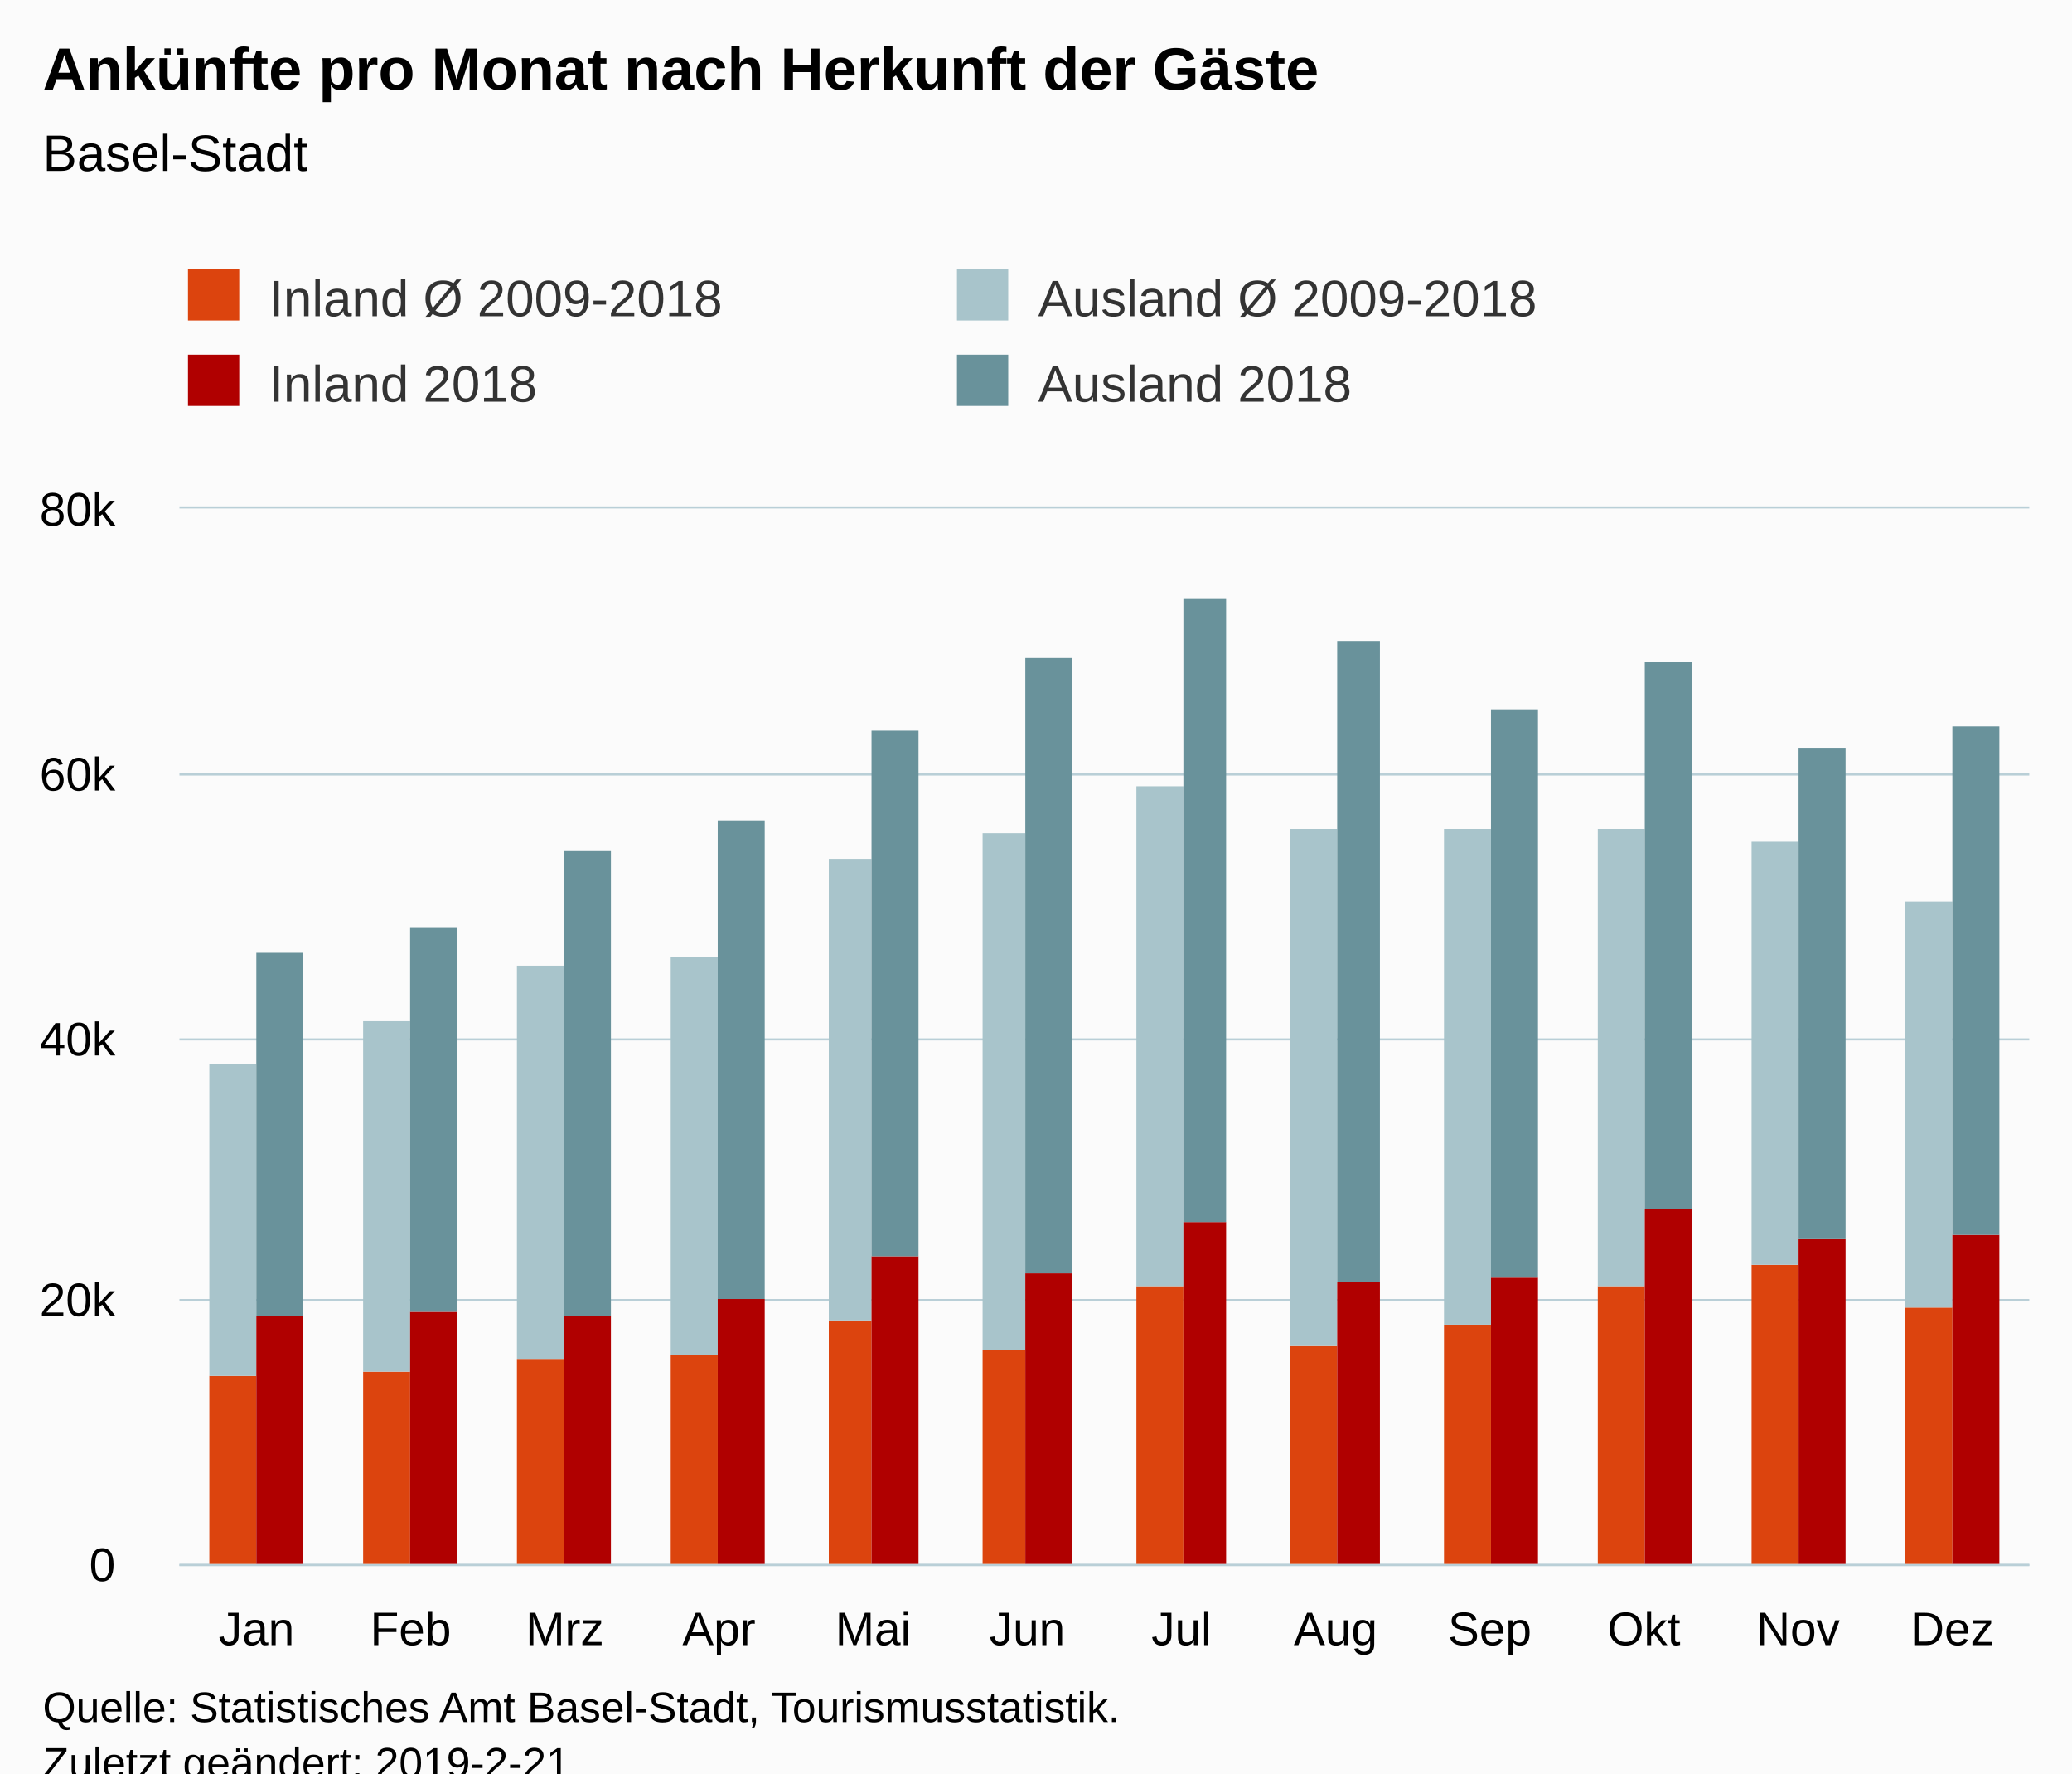
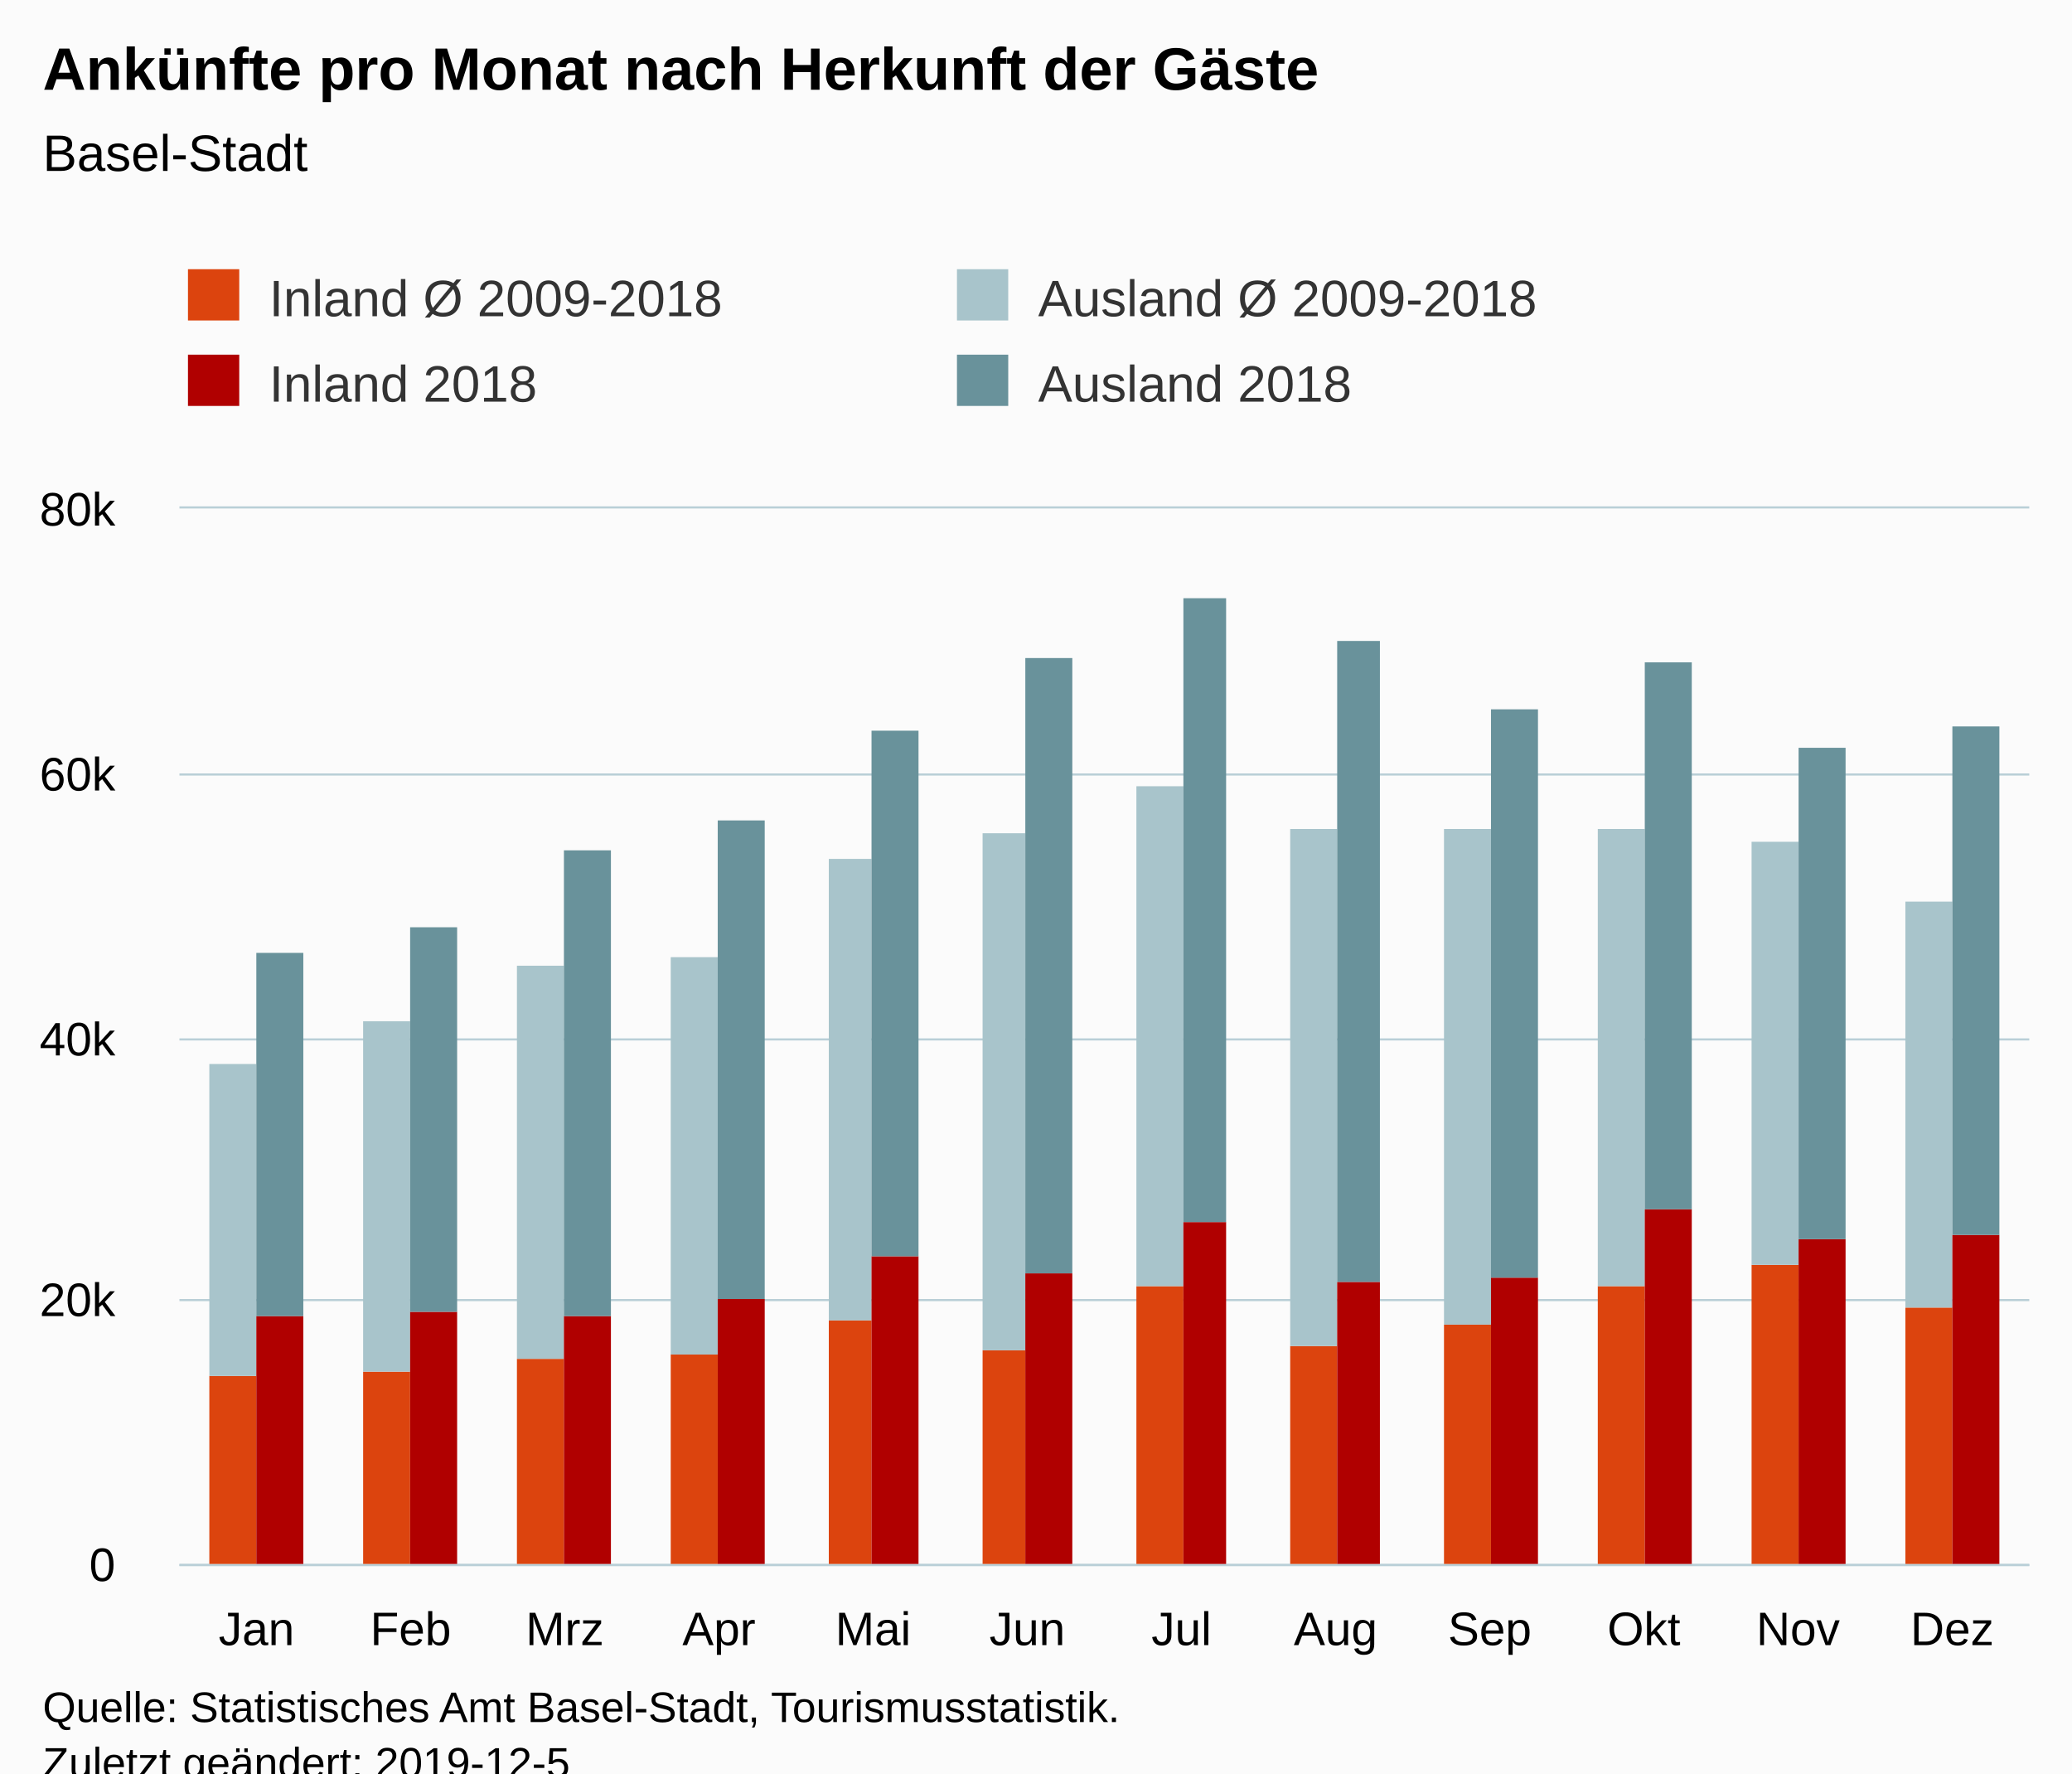
<svg xmlns="http://www.w3.org/2000/svg" version="1.1" class="highcharts-root" style="font-family:Arial;font-size:12px;" viewBox="0 0 485 415">
  <defs>
-     <clipPath id="highcharts-j9pq1e2-6">
+     <clipPath id="highcharts-e6wttil-6">
      <rect x="0" y="0" width="433" height="247" fill="none" />
    </clipPath>
-     <clipPath id="highcharts-j9pq1e2-7">
+     <clipPath id="highcharts-e6wttil-7">
      <rect x="0" y="0" width="433" height="247" fill="none" />
    </clipPath>
  </defs>
  <rect fill="#fbfbfb" class="highcharts-background" x="0" y="0" width="485" height="428" rx="0" ry="0" />
  <rect fill="none" class="highcharts-plot-background" x="42" y="119" width="433" height="247" />
  <g class="highcharts-pane-group" data-z-index="0" />
  <g class="highcharts-grid highcharts-xaxis-grid " data-z-index="1">
    <path fill="none" data-z-index="1" class="highcharts-grid-line" d="M 77.5 119 L 77.5 366" opacity="1" />
    <path fill="none" data-z-index="1" class="highcharts-grid-line" d="M 113.5 119 L 113.5 366" opacity="1" />
    <path fill="none" data-z-index="1" class="highcharts-grid-line" d="M 149.5 119 L 149.5 366" opacity="1" />
    <path fill="none" data-z-index="1" class="highcharts-grid-line" d="M 185.5 119 L 185.5 366" opacity="1" />
    <path fill="none" data-z-index="1" class="highcharts-grid-line" d="M 221.5 119 L 221.5 366" opacity="1" />
    <path fill="none" data-z-index="1" class="highcharts-grid-line" d="M 258.5 119 L 258.5 366" opacity="1" />
    <path fill="none" data-z-index="1" class="highcharts-grid-line" d="M 294.5 119 L 294.5 366" opacity="1" />
    <path fill="none" data-z-index="1" class="highcharts-grid-line" d="M 330.5 119 L 330.5 366" opacity="1" />
    <path fill="none" data-z-index="1" class="highcharts-grid-line" d="M 366.5 119 L 366.5 366" opacity="1" />
    <path fill="none" data-z-index="1" class="highcharts-grid-line" d="M 402.5 119 L 402.5 366" opacity="1" />
    <path fill="none" data-z-index="1" class="highcharts-grid-line" d="M 438.5 119 L 438.5 366" opacity="1" />
    <path fill="none" data-z-index="1" class="highcharts-grid-line" d="M 474.5 119 L 474.5 366" opacity="1" />
    <path fill="none" data-z-index="1" class="highcharts-grid-line" d="M 41.5 119 L 41.5 366" opacity="1" />
  </g>
  <g class="highcharts-grid highcharts-yaxis-grid " data-z-index="1">
    <path fill="none" stroke="#B9CFD7" stroke-width="0.5" data-z-index="1" class="highcharts-grid-line" d="M 42 366.25 L 475 366.25" opacity="1" />
    <path fill="none" stroke="#B9CFD7" stroke-width="0.5" data-z-index="1" class="highcharts-grid-line" d="M 42 304.25 L 475 304.25" opacity="1" />
    <path fill="none" stroke="#B9CFD7" stroke-width="0.5" data-z-index="1" class="highcharts-grid-line" d="M 42 243.25 L 475 243.25" opacity="1" />
    <path fill="none" stroke="#B9CFD7" stroke-width="0.5" data-z-index="1" class="highcharts-grid-line" d="M 42 181.25 L 475 181.25" opacity="1" />
    <path fill="none" stroke="#B9CFD7" stroke-width="0.5" data-z-index="1" class="highcharts-grid-line" d="M 42 118.75 L 475 118.75" opacity="1" />
  </g>
  <rect fill="none" class="highcharts-plot-border" data-z-index="1" x="42" y="119" width="433" height="247" />
  <g class="highcharts-axis highcharts-xaxis " data-z-index="2">
    <path fill="none" class="highcharts-axis-line" stroke="#B9CFD7" stroke-width="0.5" data-z-index="7" d="M 42 366.25 L 475 366.25" />
  </g>
  <g class="highcharts-axis highcharts-yaxis " data-z-index="2">
    <path fill="none" class="highcharts-axis-line" data-z-index="7" d="M 42 119 L 42 366" />
  </g>
  <g class="highcharts-series-group" data-z-index="3">
-     <g data-z-index="0.1" class="highcharts-series highcharts-series-0 highcharts-column-series " transform="translate(42,119) scale(1 1)" clip-path="url(#highcharts-j9pq1e2-7)">
+     <g data-z-index="0.1" class="highcharts-series highcharts-series-0 highcharts-column-series " transform="translate(42,119) scale(1 1)" clip-path="url(#highcharts-e6wttil-7)">
      <rect x="7" y="203" width="11" height="45" fill="rgb(220, 68, 14)" class="highcharts-point" />
      <rect x="43" y="202" width="11" height="46" fill="rgb(220, 68, 14)" class="highcharts-point" />
      <rect x="79" y="199" width="11" height="49" fill="rgb(220, 68, 14)" class="highcharts-point" />
      <rect x="115" y="198" width="11" height="50" fill="rgb(220, 68, 14)" class="highcharts-point" />
      <rect x="152" y="190" width="10" height="58" fill="rgb(220, 68, 14)" class="highcharts-point" />
      <rect x="188" y="197" width="10" height="51" fill="rgb(220, 68, 14)" class="highcharts-point" />
      <rect x="224" y="182" width="11" height="66" fill="rgb(220, 68, 14)" class="highcharts-point" />
      <rect x="260" y="196" width="11" height="52" fill="rgb(220, 68, 14)" class="highcharts-point" />
      <rect x="296" y="191" width="11" height="57" fill="rgb(220, 68, 14)" class="highcharts-point" />
      <rect x="332" y="182" width="11" height="66" fill="rgb(220, 68, 14)" class="highcharts-point" />
      <rect x="368" y="177" width="11" height="71" fill="rgb(220, 68, 14)" class="highcharts-point" />
      <rect x="404" y="187" width="11" height="61" fill="rgb(220, 68, 14)" class="highcharts-point" />
    </g>
    <g data-z-index="0.1" class="highcharts-markers highcharts-series-0 highcharts-column-series " transform="translate(42,119) scale(1 1)" clip-path="none" />
-     <g data-z-index="0.1" class="highcharts-series highcharts-series-1 highcharts-column-series " transform="translate(42,119) scale(1 1)" clip-path="url(#highcharts-j9pq1e2-7)">
+     <g data-z-index="0.1" class="highcharts-series highcharts-series-1 highcharts-column-series " transform="translate(42,119) scale(1 1)" clip-path="url(#highcharts-e6wttil-7)">
      <rect x="7" y="130" width="11" height="73" fill="rgb(168, 196, 203)" class="highcharts-point" />
      <rect x="43" y="120" width="11" height="82" fill="rgb(168, 196, 203)" class="highcharts-point" />
      <rect x="79" y="107" width="11" height="92" fill="rgb(168, 196, 203)" class="highcharts-point" />
      <rect x="115" y="105" width="11" height="93" fill="rgb(168, 196, 203)" class="highcharts-point" />
      <rect x="152" y="82" width="10" height="108" fill="rgb(168, 196, 203)" class="highcharts-point" />
      <rect x="188" y="76" width="10" height="121" fill="rgb(168, 196, 203)" class="highcharts-point" />
      <rect x="224" y="65" width="11" height="117" fill="rgb(168, 196, 203)" class="highcharts-point" />
      <rect x="260" y="75" width="11" height="121" fill="rgb(168, 196, 203)" class="highcharts-point" />
      <rect x="296" y="75" width="11" height="116" fill="rgb(168, 196, 203)" class="highcharts-point" />
      <rect x="332" y="75" width="11" height="107" fill="rgb(168, 196, 203)" class="highcharts-point" />
      <rect x="368" y="78" width="11" height="99" fill="rgb(168, 196, 203)" class="highcharts-point" />
      <rect x="404" y="92" width="11" height="95" fill="rgb(168, 196, 203)" class="highcharts-point" />
    </g>
    <g data-z-index="0.1" class="highcharts-markers highcharts-series-1 highcharts-column-series " transform="translate(42,119) scale(1 1)" clip-path="none" />
-     <g data-z-index="0.1" class="highcharts-series highcharts-series-2 highcharts-column-series " transform="translate(42,119) scale(1 1)" clip-path="url(#highcharts-j9pq1e2-7)">
+     <g data-z-index="0.1" class="highcharts-series highcharts-series-2 highcharts-column-series " transform="translate(42,119) scale(1 1)" clip-path="url(#highcharts-e6wttil-7)">
      <rect x="18" y="189" width="11" height="59" fill="rgb(176, 0, 0)" class="highcharts-point" />
      <rect x="54" y="188" width="11" height="60" fill="rgb(176, 0, 0)" class="highcharts-point" />
      <rect x="90" y="189" width="11" height="59" fill="rgb(176, 0, 0)" class="highcharts-point" />
      <rect x="126" y="185" width="11" height="63" fill="rgb(176, 0, 0)" class="highcharts-point" />
      <rect x="162" y="175" width="11" height="73" fill="rgb(176, 0, 0)" class="highcharts-point" />
      <rect x="198" y="179" width="11" height="69" fill="rgb(176, 0, 0)" class="highcharts-point" />
      <rect x="235" y="167" width="10" height="81" fill="rgb(176, 0, 0)" class="highcharts-point" />
      <rect x="271" y="181" width="10" height="67" fill="rgb(176, 0, 0)" class="highcharts-point" />
      <rect x="307" y="180" width="11" height="68" fill="rgb(176, 0, 0)" class="highcharts-point" />
      <rect x="343" y="164" width="11" height="84" fill="rgb(176, 0, 0)" class="highcharts-point" />
      <rect x="379" y="171" width="11" height="77" fill="rgb(176, 0, 0)" class="highcharts-point" />
      <rect x="415" y="170" width="11" height="78" fill="rgb(176, 0, 0)" class="highcharts-point" />
    </g>
    <g data-z-index="0.1" class="highcharts-markers highcharts-series-2 highcharts-column-series " transform="translate(42,119) scale(1 1)" clip-path="none" />
-     <g data-z-index="0.1" class="highcharts-series highcharts-series-3 highcharts-column-series " transform="translate(42,119) scale(1 1)" clip-path="url(#highcharts-j9pq1e2-7)">
+     <g data-z-index="0.1" class="highcharts-series highcharts-series-3 highcharts-column-series " transform="translate(42,119) scale(1 1)" clip-path="url(#highcharts-e6wttil-7)">
      <rect x="18" y="104" width="11" height="85" fill="rgb(105, 146, 155)" class="highcharts-point" />
      <rect x="54" y="98" width="11" height="90" fill="rgb(105, 146, 155)" class="highcharts-point" />
      <rect x="90" y="80" width="11" height="109" fill="rgb(105, 146, 155)" class="highcharts-point" />
      <rect x="126" y="73" width="11" height="112" fill="rgb(105, 146, 155)" class="highcharts-point" />
      <rect x="162" y="52" width="11" height="123" fill="rgb(105, 146, 155)" class="highcharts-point" />
      <rect x="198" y="35" width="11" height="144" fill="rgb(105, 146, 155)" class="highcharts-point" />
      <rect x="235" y="21" width="10" height="146" fill="rgb(105, 146, 155)" class="highcharts-point" />
      <rect x="271" y="31" width="10" height="150" fill="rgb(105, 146, 155)" class="highcharts-point" />
      <rect x="307" y="47" width="11" height="133" fill="rgb(105, 146, 155)" class="highcharts-point" />
      <rect x="343" y="36" width="11" height="128" fill="rgb(105, 146, 155)" class="highcharts-point" />
      <rect x="379" y="56" width="11" height="115" fill="rgb(105, 146, 155)" class="highcharts-point" />
      <rect x="415" y="51" width="11" height="119" fill="rgb(105, 146, 155)" class="highcharts-point" />
    </g>
    <g data-z-index="0.1" class="highcharts-markers highcharts-series-3 highcharts-column-series " transform="translate(42,119) scale(1 1)" clip-path="none" />
  </g>
  <text x="10" text-anchor="start" class="highcharts-title" data-z-index="4" style="color:#000000;font-size:14px;font-weight:bold;fill:#000000;" y="21">
    <tspan>Ankünfte pro Monat nach Herkunft der Gäste</tspan>
  </text>
  <text x="10" text-anchor="start" class="highcharts-subtitle" data-z-index="4" style="color:#000000;font-size:12px;font-weight:normal;font-family:Arial;fill:#000000;" y="40">
    <tspan>Basel-Stadt</tspan>
  </text>
  <g class="highcharts-legend" data-z-index="7" transform="translate(34,56)">
    <rect fill="none" class="highcharts-legend-box" rx="0" ry="0" x="0" y="0" width="356" height="51" visibility="visible" />
    <g data-z-index="1">
      <g>
        <g class="highcharts-legend-item highcharts-column-series highcharts-color-undefined highcharts-series-0" data-z-index="1" transform="translate(8,3)">
          <text x="21" style="color:#333333;font-size:12px;font-weight:normal;cursor:pointer;fill:#333333;" text-anchor="start" data-z-index="2" y="15">
            <tspan>Inland Ø 2009-2018</tspan>
          </text>
          <rect x="2" y="4" width="12" height="12" fill="rgb(220, 68, 14)" class="highcharts-point" data-z-index="3" />
        </g>
        <g class="highcharts-legend-item highcharts-column-series highcharts-color-undefined highcharts-series-1" data-z-index="1" transform="translate(188,3)">
          <text x="21" y="15" style="color:#333333;font-size:12px;font-weight:normal;cursor:pointer;fill:#333333;" text-anchor="start" data-z-index="2">
            <tspan>Ausland Ø 2009-2018</tspan>
          </text>
          <rect x="2" y="4" width="12" height="12" fill="rgb(168, 196, 203)" class="highcharts-point" data-z-index="3" />
        </g>
        <g class="highcharts-legend-item highcharts-column-series highcharts-color-undefined highcharts-series-2" data-z-index="1" transform="translate(8,23)">
          <text x="21" y="15" style="color:#333333;font-size:12px;font-weight:normal;cursor:pointer;fill:#333333;" text-anchor="start" data-z-index="2">
            <tspan>Inland 2018</tspan>
          </text>
          <rect x="2" y="4" width="12" height="12" fill="rgb(176, 0, 0)" class="highcharts-point" data-z-index="3" />
        </g>
        <g class="highcharts-legend-item highcharts-column-series highcharts-color-undefined highcharts-series-3" data-z-index="1" transform="translate(188,23)">
          <text x="21" y="15" style="color:#333333;font-size:12px;font-weight:normal;cursor:pointer;fill:#333333;" text-anchor="start" data-z-index="2">
            <tspan>Ausland 2018</tspan>
          </text>
          <rect x="2" y="4" width="12" height="12" fill="rgb(105, 146, 155)" class="highcharts-point" data-z-index="3" />
        </g>
      </g>
    </g>
  </g>
  <g class="highcharts-axis-labels highcharts-xaxis-labels " data-z-index="7">
    <text x="60.042" style="color:#000000;cursor:default;font-size:11px;fill:#000000;" text-anchor="middle" transform="translate(0,0)" y="385" opacity="1">Jan</text>
    <text x="96.125" style="color:#000000;cursor:default;font-size:11px;fill:#000000;" text-anchor="middle" transform="translate(0,0)" y="385" opacity="1">Feb</text>
    <text x="132.208" style="color:#000000;cursor:default;font-size:11px;fill:#000000;" text-anchor="middle" transform="translate(0,0)" y="385" opacity="1">Mrz</text>
    <text x="168.292" style="color:#000000;cursor:default;font-size:11px;fill:#000000;" text-anchor="middle" transform="translate(0,0)" y="385" opacity="1">Apr</text>
    <text x="204.375" style="color:#000000;cursor:default;font-size:11px;fill:#000000;" text-anchor="middle" transform="translate(0,0)" y="385" opacity="1">Mai</text>
    <text x="240.458" style="color:#000000;cursor:default;font-size:11px;fill:#000000;" text-anchor="middle" transform="translate(0,0)" y="385" opacity="1">Jun</text>
    <text x="276.542" style="color:#000000;cursor:default;font-size:11px;fill:#000000;" text-anchor="middle" transform="translate(0,0)" y="385" opacity="1">Jul</text>
    <text x="312.625" style="color:#000000;cursor:default;font-size:11px;fill:#000000;" text-anchor="middle" transform="translate(0,0)" y="385" opacity="1">Aug</text>
    <text x="348.708" style="color:#000000;cursor:default;font-size:11px;fill:#000000;" text-anchor="middle" transform="translate(0,0)" y="385" opacity="1">Sep</text>
    <text x="384.792" style="color:#000000;cursor:default;font-size:11px;fill:#000000;" text-anchor="middle" transform="translate(0,0)" y="385" opacity="1">Okt</text>
    <text x="420.875" style="color:#000000;cursor:default;font-size:11px;fill:#000000;" text-anchor="middle" transform="translate(0,0)" y="385" opacity="1">Nov</text>
    <text x="456.958" style="color:#000000;cursor:default;font-size:11px;fill:#000000;" text-anchor="middle" transform="translate(0,0)" y="385" opacity="1">Dez</text>
  </g>
  <g class="highcharts-axis-labels highcharts-yaxis-labels " data-z-index="7">
    <text x="27" style="color:#000000;cursor:default;font-size:11px;fill:#000000;" text-anchor="end" transform="translate(0,0)" y="370" opacity="1">0</text>
    <text x="27" style="color:#000000;cursor:default;font-size:11px;fill:#000000;" text-anchor="end" transform="translate(0,0)" y="308" opacity="1">20k</text>
    <text x="27" style="color:#000000;cursor:default;font-size:11px;fill:#000000;" text-anchor="end" transform="translate(0,0)" y="247" opacity="1">40k</text>
    <text x="27" style="color:#000000;cursor:default;font-size:11px;fill:#000000;" text-anchor="end" transform="translate(0,0)" y="185" opacity="1">60k</text>
    <text x="27" style="color:#000000;cursor:default;font-size:11px;fill:#000000;" text-anchor="end" transform="translate(0,0)" y="123" opacity="1">80k</text>
  </g>
  <text x="10" class="highcharts-credits" text-anchor="start" data-z-index="8" style="cursor:default;color:#000000;font-size:10px;fill:#000000;" y="403">
    <tspan>Quelle: Statistisches Amt Basel-Stadt, Tourismusstatistik.</tspan>
-     <tspan x="10" dy="13">Zuletzt geändert: 2019-2-21</tspan>
+     <tspan x="10" dy="13">Zuletzt geändert: 2019-12-5</tspan>
  </text>
</svg>
